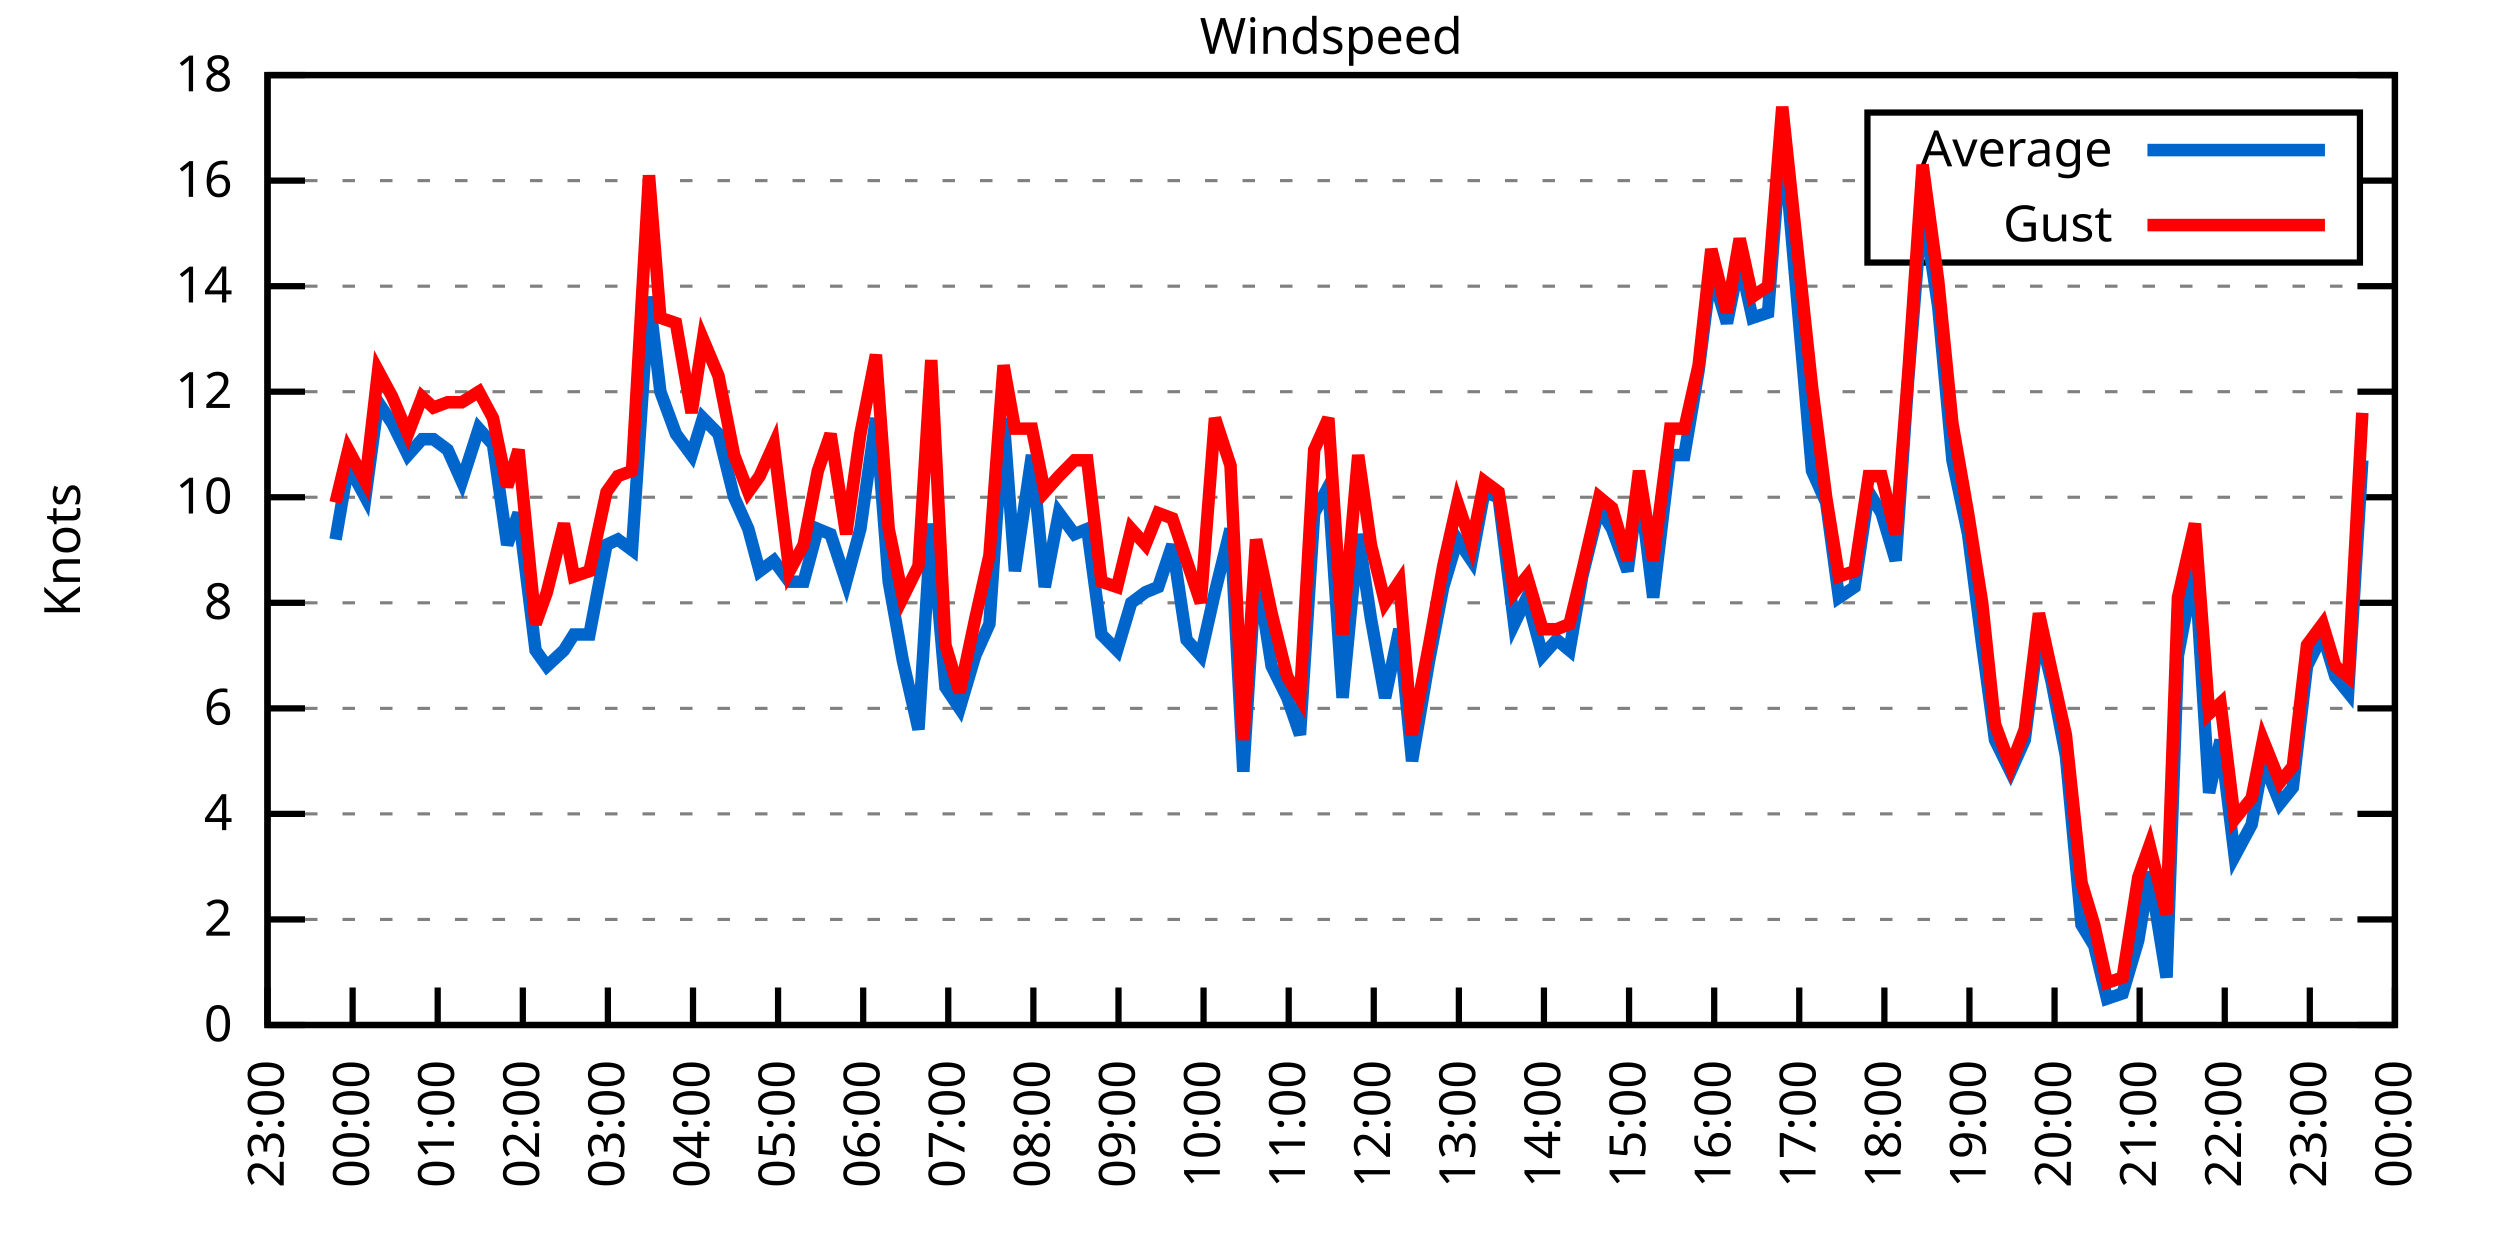
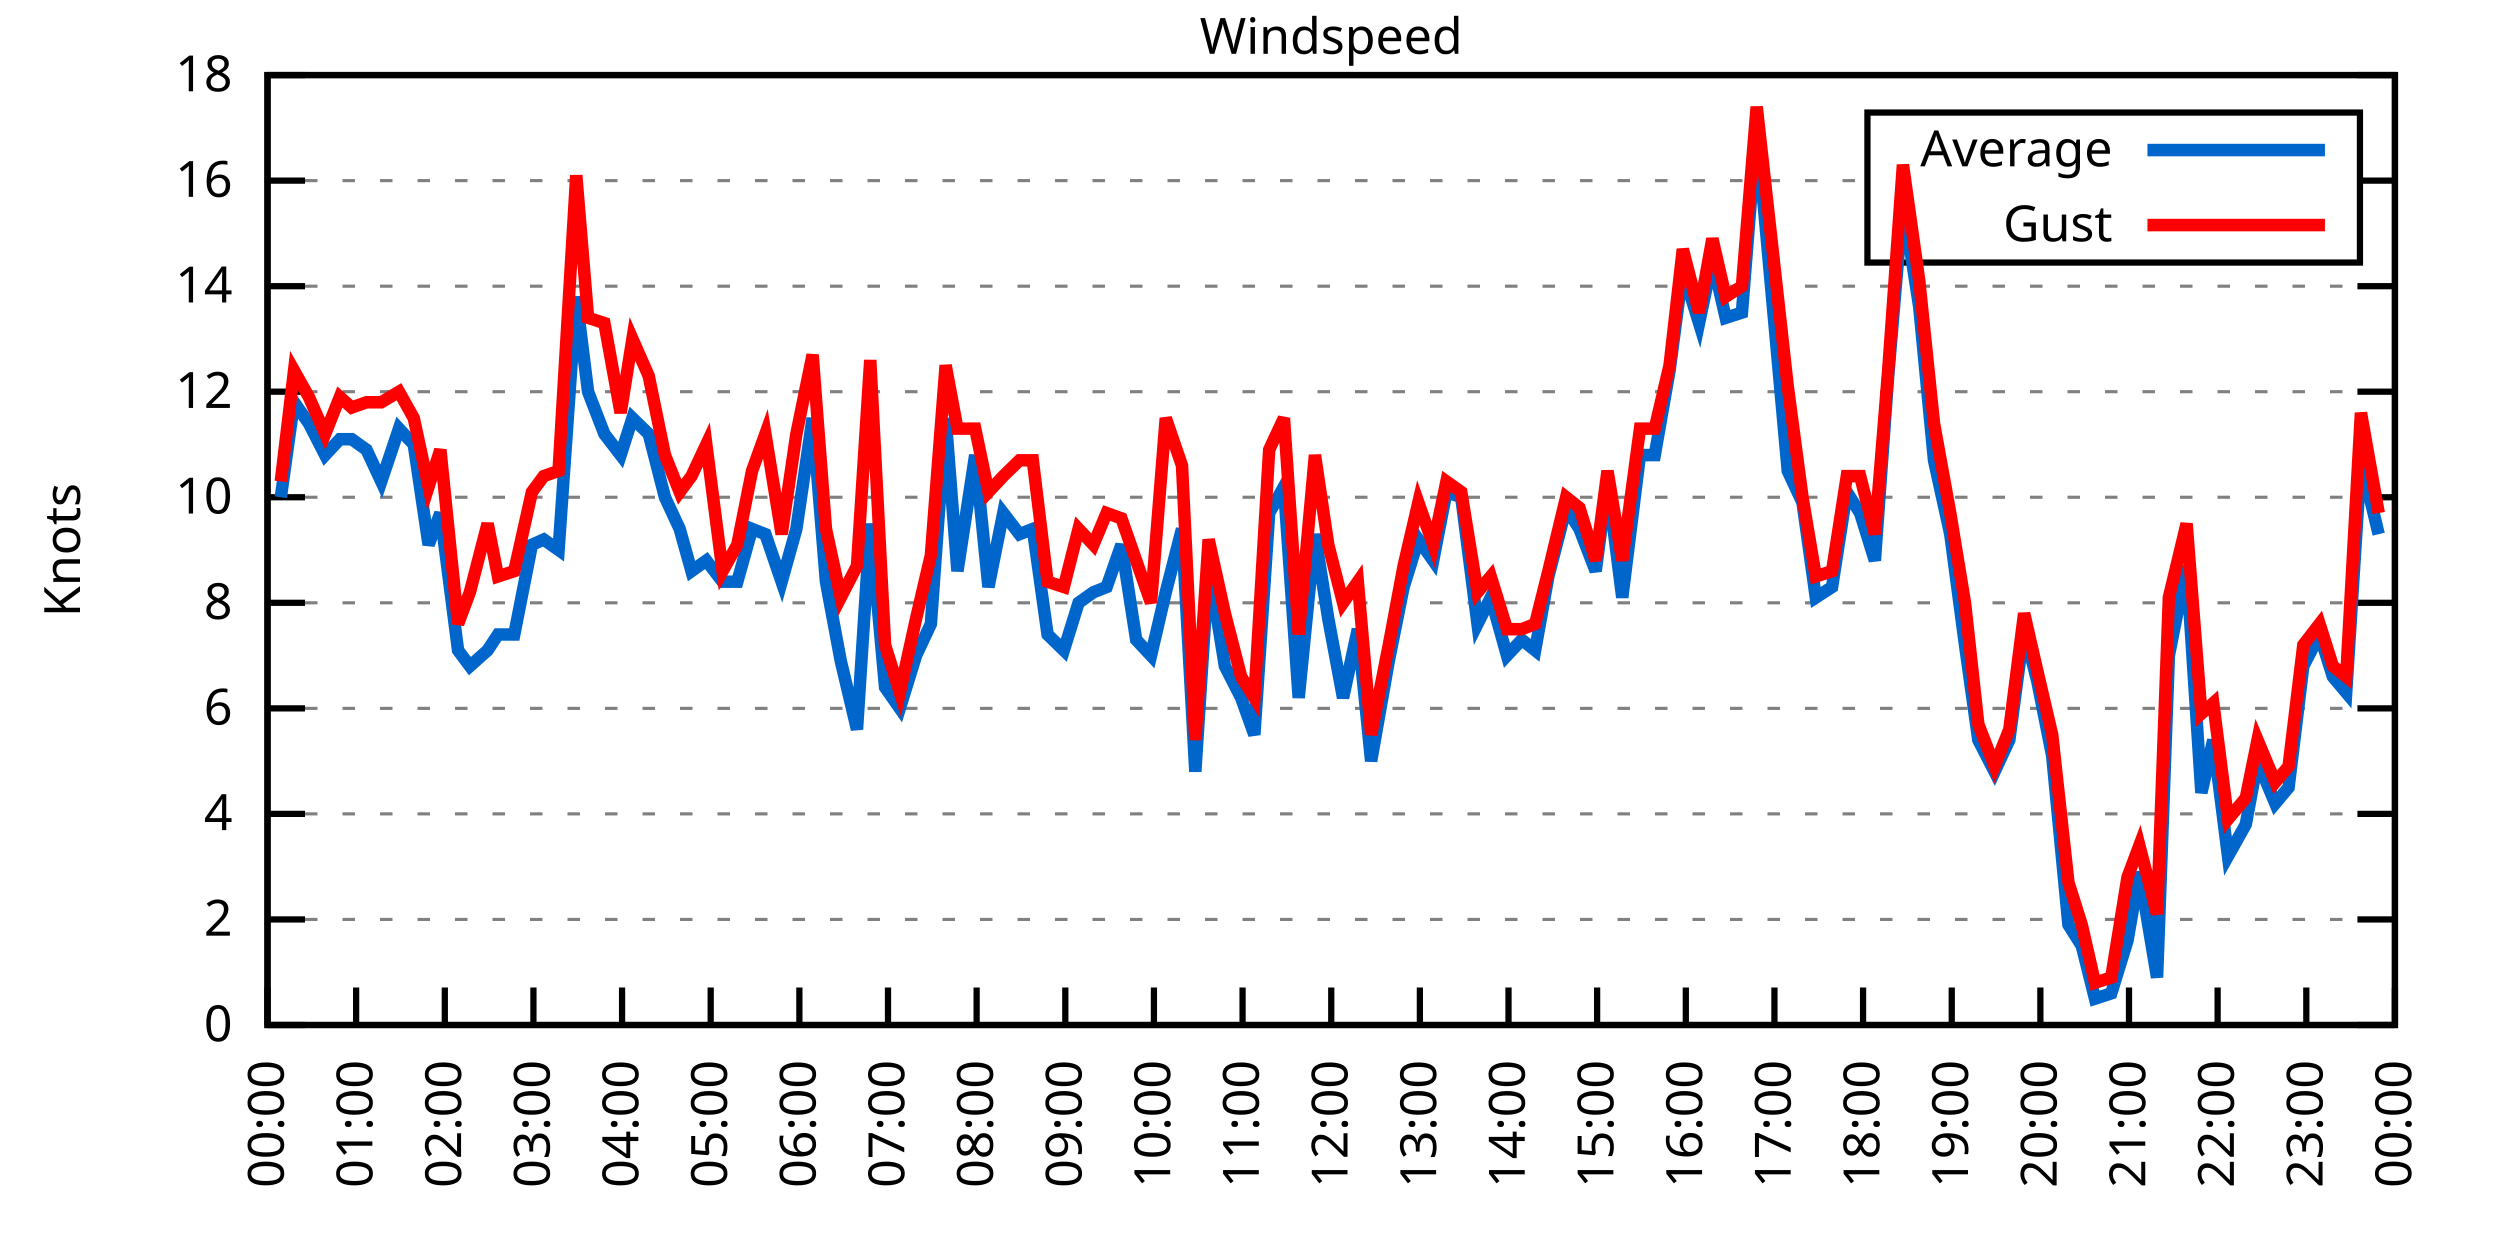
<svg xmlns="http://www.w3.org/2000/svg" xmlns:xlink="http://www.w3.org/1999/xlink" width="400" height="200" viewBox="0 0 400 200">
  <g id="gnuplot_canvas">
    <rect x="0" y="0" width="400" height="200" fill="none" />
    <defs>
      <circle id="gpDot" r="0.5" stroke-width="0.5" stroke="currentColor" />
      <path id="gpPt0" stroke-width="0.333" stroke="currentColor" d="M-1,0 h2 M0,-1 v2" />
      <path id="gpPt1" stroke-width="0.333" stroke="currentColor" d="M-1,-1 L1,1 M1,-1 L-1,1" />
      <path id="gpPt2" stroke-width="0.333" stroke="currentColor" d="M-1,0 L1,0 M0,-1 L0,1 M-1,-1 L1,1 M-1,1 L1,-1" />
      <rect id="gpPt3" stroke-width="0.333" stroke="currentColor" x="-1" y="-1" width="2" height="2" />
      <rect id="gpPt4" stroke-width="0.333" stroke="currentColor" fill="currentColor" x="-1" y="-1" width="2" height="2" />
      <circle id="gpPt5" stroke-width="0.333" stroke="currentColor" cx="0" cy="0" r="1" />
      <use xlink:href="#gpPt5" id="gpPt6" fill="currentColor" stroke="none" />
      <path id="gpPt7" stroke-width="0.333" stroke="currentColor" d="M0,-1.33 L-1.33,0.67 L1.33,0.67 z" />
      <use xlink:href="#gpPt7" id="gpPt8" fill="currentColor" stroke="none" />
      <use xlink:href="#gpPt7" id="gpPt9" stroke="currentColor" transform="rotate(180)" />
      <use xlink:href="#gpPt9" id="gpPt10" fill="currentColor" stroke="none" />
      <use xlink:href="#gpPt3" id="gpPt11" stroke="currentColor" transform="rotate(45)" />
      <use xlink:href="#gpPt11" id="gpPt12" fill="currentColor" stroke="none" />
      <path id="gpPt13" stroke-width="0.333" stroke="currentColor" d="M0,1.330 L1.265,0.411 L0.782,-1.067 L-0.782,-1.076 L-1.265,0.411 z" />
      <use xlink:href="#gpPt13" id="gpPt14" fill="currentColor" stroke="none" />
      <filter id="textbox" filterUnits="objectBoundingBox" x="0" y="0" height="1" width="1">
        <feFlood flood-color="white" flood-opacity="1" result="bgnd" />
        <feComposite in="SourceGraphic" in2="bgnd" operator="atop" />
      </filter>
      <filter id="greybox" filterUnits="objectBoundingBox" x="0" y="0" height="1" width="1">
        <feFlood flood-color="lightgrey" flood-opacity="1" result="grey" />
        <feComposite in="SourceGraphic" in2="grey" operator="atop" />
      </filter>
    </defs>
    <g fill="none" color="white" stroke="currentColor" stroke-width="1.00" stroke-linecap="butt" stroke-linejoin="miter">
</g>
    <g fill="none" color="black" stroke="currentColor" stroke-width="1.00" stroke-linecap="butt" stroke-linejoin="miter">
      <g stroke="none" shape-rendering="crispEdges">
        <polygon fill="rgb(255, 255, 255)" points="42.80,164.00 383.18,164.00 383.18,12.02 42.80,12.02 " />
      </g>
    </g>
    <g fill="none" color="black" stroke="currentColor" stroke-width="1.00" stroke-linecap="butt" stroke-linejoin="miter">
</g>
    <g fill="none" color="black" stroke="black" stroke-width="0.50" stroke-linecap="butt" stroke-linejoin="miter">
</g>
    <g fill="none" color="gray" stroke="currentColor" stroke-width="0.50" stroke-linecap="butt" stroke-linejoin="miter">
      <path stroke="gray" stroke-dasharray="2,4" class="gridline" d="M42.80,164.00 L383.19,164.00  " />
    </g>
    <g fill="none" color="gray" stroke="gray" stroke-width="1.00" stroke-linecap="butt" stroke-linejoin="miter">
</g>
    <g fill="none" color="black" stroke="currentColor" stroke-width="1.00" stroke-linecap="butt" stroke-linejoin="miter">
      <path stroke="black" d="M42.80,164.00 L48.80,164.00 M383.19,164.00 L377.19,164.00  " />
      <g transform="translate(37.20,166.60)" stroke="none" fill="black" font-family="Sans" font-size="8.00" text-anchor="end">
        <text>
          <tspan font-family="Sans"> 0</tspan>
        </text>
      </g>
    </g>
    <g fill="none" color="black" stroke="currentColor" stroke-width="1.00" stroke-linecap="butt" stroke-linejoin="miter">
</g>
    <g fill="none" color="black" stroke="black" stroke-width="0.50" stroke-linecap="butt" stroke-linejoin="miter">
</g>
    <g fill="none" color="gray" stroke="currentColor" stroke-width="0.50" stroke-linecap="butt" stroke-linejoin="miter">
      <path stroke="gray" stroke-dasharray="2,4" class="gridline" d="M42.80,147.11 L383.19,147.11  " />
    </g>
    <g fill="none" color="gray" stroke="gray" stroke-width="1.00" stroke-linecap="butt" stroke-linejoin="miter">
</g>
    <g fill="none" color="black" stroke="currentColor" stroke-width="1.00" stroke-linecap="butt" stroke-linejoin="miter">
      <path stroke="black" d="M42.80,147.11 L48.80,147.11 M383.19,147.11 L377.19,147.11  " />
      <g transform="translate(37.20,149.71)" stroke="none" fill="black" font-family="Sans" font-size="8.00" text-anchor="end">
        <text>
          <tspan font-family="Sans"> 2</tspan>
        </text>
      </g>
    </g>
    <g fill="none" color="black" stroke="currentColor" stroke-width="1.00" stroke-linecap="butt" stroke-linejoin="miter">
</g>
    <g fill="none" color="black" stroke="black" stroke-width="0.50" stroke-linecap="butt" stroke-linejoin="miter">
</g>
    <g fill="none" color="gray" stroke="currentColor" stroke-width="0.50" stroke-linecap="butt" stroke-linejoin="miter">
      <path stroke="gray" stroke-dasharray="2,4" class="gridline" d="M42.80,130.22 L383.19,130.22  " />
    </g>
    <g fill="none" color="gray" stroke="gray" stroke-width="1.00" stroke-linecap="butt" stroke-linejoin="miter">
</g>
    <g fill="none" color="black" stroke="currentColor" stroke-width="1.00" stroke-linecap="butt" stroke-linejoin="miter">
      <path stroke="black" d="M42.80,130.22 L48.80,130.22 M383.19,130.22 L377.19,130.22  " />
      <g transform="translate(37.20,132.82)" stroke="none" fill="black" font-family="Sans" font-size="8.00" text-anchor="end">
        <text>
          <tspan font-family="Sans"> 4</tspan>
        </text>
      </g>
    </g>
    <g fill="none" color="black" stroke="currentColor" stroke-width="1.00" stroke-linecap="butt" stroke-linejoin="miter">
</g>
    <g fill="none" color="black" stroke="black" stroke-width="0.50" stroke-linecap="butt" stroke-linejoin="miter">
</g>
    <g fill="none" color="gray" stroke="currentColor" stroke-width="0.50" stroke-linecap="butt" stroke-linejoin="miter">
      <path stroke="gray" stroke-dasharray="2,4" class="gridline" d="M42.80,113.34 L383.19,113.34  " />
    </g>
    <g fill="none" color="gray" stroke="gray" stroke-width="1.00" stroke-linecap="butt" stroke-linejoin="miter">
</g>
    <g fill="none" color="black" stroke="currentColor" stroke-width="1.00" stroke-linecap="butt" stroke-linejoin="miter">
      <path stroke="black" d="M42.80,113.34 L48.80,113.34 M383.19,113.34 L377.19,113.34  " />
      <g transform="translate(37.20,115.94)" stroke="none" fill="black" font-family="Sans" font-size="8.00" text-anchor="end">
        <text>
          <tspan font-family="Sans"> 6</tspan>
        </text>
      </g>
    </g>
    <g fill="none" color="black" stroke="currentColor" stroke-width="1.00" stroke-linecap="butt" stroke-linejoin="miter">
</g>
    <g fill="none" color="black" stroke="black" stroke-width="0.50" stroke-linecap="butt" stroke-linejoin="miter">
</g>
    <g fill="none" color="gray" stroke="currentColor" stroke-width="0.50" stroke-linecap="butt" stroke-linejoin="miter">
      <path stroke="gray" stroke-dasharray="2,4" class="gridline" d="M42.80,96.45 L383.19,96.45  " />
    </g>
    <g fill="none" color="gray" stroke="gray" stroke-width="1.00" stroke-linecap="butt" stroke-linejoin="miter">
</g>
    <g fill="none" color="black" stroke="currentColor" stroke-width="1.00" stroke-linecap="butt" stroke-linejoin="miter">
      <path stroke="black" d="M42.80,96.45 L48.80,96.45 M383.19,96.45 L377.19,96.45  " />
      <g transform="translate(37.20,99.05)" stroke="none" fill="black" font-family="Sans" font-size="8.00" text-anchor="end">
        <text>
          <tspan font-family="Sans"> 8</tspan>
        </text>
      </g>
    </g>
    <g fill="none" color="black" stroke="currentColor" stroke-width="1.00" stroke-linecap="butt" stroke-linejoin="miter">
</g>
    <g fill="none" color="black" stroke="black" stroke-width="0.50" stroke-linecap="butt" stroke-linejoin="miter">
</g>
    <g fill="none" color="gray" stroke="currentColor" stroke-width="0.50" stroke-linecap="butt" stroke-linejoin="miter">
      <path stroke="gray" stroke-dasharray="2,4" class="gridline" d="M42.80,79.56 L383.19,79.56  " />
    </g>
    <g fill="none" color="gray" stroke="gray" stroke-width="1.00" stroke-linecap="butt" stroke-linejoin="miter">
</g>
    <g fill="none" color="black" stroke="currentColor" stroke-width="1.00" stroke-linecap="butt" stroke-linejoin="miter">
      <path stroke="black" d="M42.80,79.56 L48.80,79.56 M383.19,79.56 L377.19,79.56  " />
      <g transform="translate(37.20,82.16)" stroke="none" fill="black" font-family="Sans" font-size="8.00" text-anchor="end">
        <text>
          <tspan font-family="Sans"> 10</tspan>
        </text>
      </g>
    </g>
    <g fill="none" color="black" stroke="currentColor" stroke-width="1.00" stroke-linecap="butt" stroke-linejoin="miter">
</g>
    <g fill="none" color="black" stroke="black" stroke-width="0.50" stroke-linecap="butt" stroke-linejoin="miter">
</g>
    <g fill="none" color="gray" stroke="currentColor" stroke-width="0.50" stroke-linecap="butt" stroke-linejoin="miter">
      <path stroke="gray" stroke-dasharray="2,4" class="gridline" d="M42.80,62.67 L383.19,62.67  " />
    </g>
    <g fill="none" color="gray" stroke="gray" stroke-width="1.00" stroke-linecap="butt" stroke-linejoin="miter">
</g>
    <g fill="none" color="black" stroke="currentColor" stroke-width="1.00" stroke-linecap="butt" stroke-linejoin="miter">
      <path stroke="black" d="M42.80,62.67 L48.80,62.67 M383.19,62.67 L377.19,62.67  " />
      <g transform="translate(37.20,65.27)" stroke="none" fill="black" font-family="Sans" font-size="8.00" text-anchor="end">
        <text>
          <tspan font-family="Sans"> 12</tspan>
        </text>
      </g>
    </g>
    <g fill="none" color="black" stroke="currentColor" stroke-width="1.00" stroke-linecap="butt" stroke-linejoin="miter">
</g>
    <g fill="none" color="black" stroke="black" stroke-width="0.50" stroke-linecap="butt" stroke-linejoin="miter">
</g>
    <g fill="none" color="gray" stroke="currentColor" stroke-width="0.50" stroke-linecap="butt" stroke-linejoin="miter">
      <path stroke="gray" stroke-dasharray="2,4" class="gridline" d="M42.80,45.79 L383.19,45.79  " />
    </g>
    <g fill="none" color="gray" stroke="gray" stroke-width="1.00" stroke-linecap="butt" stroke-linejoin="miter">
</g>
    <g fill="none" color="black" stroke="currentColor" stroke-width="1.00" stroke-linecap="butt" stroke-linejoin="miter">
      <path stroke="black" d="M42.80,45.79 L48.80,45.79 M383.19,45.79 L377.19,45.79  " />
      <g transform="translate(37.20,48.39)" stroke="none" fill="black" font-family="Sans" font-size="8.00" text-anchor="end">
        <text>
          <tspan font-family="Sans"> 14</tspan>
        </text>
      </g>
    </g>
    <g fill="none" color="black" stroke="currentColor" stroke-width="1.00" stroke-linecap="butt" stroke-linejoin="miter">
</g>
    <g fill="none" color="black" stroke="black" stroke-width="0.50" stroke-linecap="butt" stroke-linejoin="miter">
</g>
    <g fill="none" color="gray" stroke="currentColor" stroke-width="0.50" stroke-linecap="butt" stroke-linejoin="miter">
      <path stroke="gray" stroke-dasharray="2,4" class="gridline" d="M42.80,28.90 L298.79,28.90 M377.59,28.90 L383.19,28.90  " />
    </g>
    <g fill="none" color="gray" stroke="gray" stroke-width="1.00" stroke-linecap="butt" stroke-linejoin="miter">
</g>
    <g fill="none" color="black" stroke="currentColor" stroke-width="1.00" stroke-linecap="butt" stroke-linejoin="miter">
      <path stroke="black" d="M42.80,28.90 L48.80,28.90 M383.19,28.90 L377.19,28.90  " />
      <g transform="translate(37.20,31.50)" stroke="none" fill="black" font-family="Sans" font-size="8.00" text-anchor="end">
        <text>
          <tspan font-family="Sans"> 16</tspan>
        </text>
      </g>
    </g>
    <g fill="none" color="black" stroke="currentColor" stroke-width="1.00" stroke-linecap="butt" stroke-linejoin="miter">
</g>
    <g fill="none" color="black" stroke="black" stroke-width="0.50" stroke-linecap="butt" stroke-linejoin="miter">
</g>
    <g fill="none" color="gray" stroke="currentColor" stroke-width="0.50" stroke-linecap="butt" stroke-linejoin="miter">
      <path stroke="gray" stroke-dasharray="2,4" class="gridline" d="M42.80,12.01 L383.19,12.01  " />
    </g>
    <g fill="none" color="gray" stroke="gray" stroke-width="1.00" stroke-linecap="butt" stroke-linejoin="miter">
</g>
    <g fill="none" color="black" stroke="currentColor" stroke-width="1.00" stroke-linecap="butt" stroke-linejoin="miter">
      <path stroke="black" d="M42.80,12.01 L48.80,12.01 M383.19,12.01 L377.19,12.01  " />
      <g transform="translate(37.20,14.61)" stroke="none" fill="black" font-family="Sans" font-size="8.00" text-anchor="end">
        <text>
          <tspan font-family="Sans"> 18</tspan>
        </text>
      </g>
    </g>
    <g fill="none" color="black" stroke="currentColor" stroke-width="1.00" stroke-linecap="butt" stroke-linejoin="miter">
      <path stroke="black" d="M42.80,164.00 L42.80,158.00  " />
      <g transform="translate(45.40,169.60) rotate(270.00)" stroke="none" fill="black" font-family="Sans" font-size="8.00" text-anchor="end">
        <text>
-           <tspan font-family="Sans">23:00</tspan>
-         </text>
-       </g>
-     </g>
-     <g fill="none" color="black" stroke="currentColor" stroke-width="1.00" stroke-linecap="butt" stroke-linejoin="miter">
-       <path stroke="black" d="M56.42,164.00 L56.42,158.00  " />
-       <g transform="translate(59.02,169.60) rotate(270.00)" stroke="none" fill="black" font-family="Sans" font-size="8.00" text-anchor="end">
-         <text>
          <tspan font-family="Sans">00:00</tspan>
        </text>
      </g>
    </g>
    <g fill="none" color="black" stroke="currentColor" stroke-width="1.00" stroke-linecap="butt" stroke-linejoin="miter">
-       <path stroke="black" d="M70.03,164.00 L70.03,158.00  " />
-       <g transform="translate(72.63,169.60) rotate(270.00)" stroke="none" fill="black" font-family="Sans" font-size="8.00" text-anchor="end">
+       <path stroke="black" d="M56.98,164.00 L56.98,158.00  " />
+       <g transform="translate(59.58,169.60) rotate(270.00)" stroke="none" fill="black" font-family="Sans" font-size="8.00" text-anchor="end">
        <text>
          <tspan font-family="Sans">01:00</tspan>
        </text>
      </g>
    </g>
    <g fill="none" color="black" stroke="currentColor" stroke-width="1.00" stroke-linecap="butt" stroke-linejoin="miter">
-       <path stroke="black" d="M83.65,164.00 L83.65,158.00  " />
-       <g transform="translate(86.25,169.60) rotate(270.00)" stroke="none" fill="black" font-family="Sans" font-size="8.00" text-anchor="end">
+       <path stroke="black" d="M71.17,164.00 L71.17,158.00  " />
+       <g transform="translate(73.77,169.60) rotate(270.00)" stroke="none" fill="black" font-family="Sans" font-size="8.00" text-anchor="end">
        <text>
          <tspan font-family="Sans">02:00</tspan>
        </text>
      </g>
    </g>
    <g fill="none" color="black" stroke="currentColor" stroke-width="1.00" stroke-linecap="butt" stroke-linejoin="miter">
-       <path stroke="black" d="M97.26,164.00 L97.26,158.00  " />
-       <g transform="translate(99.86,169.60) rotate(270.00)" stroke="none" fill="black" font-family="Sans" font-size="8.00" text-anchor="end">
+       <path stroke="black" d="M85.35,164.00 L85.35,158.00  " />
+       <g transform="translate(87.95,169.60) rotate(270.00)" stroke="none" fill="black" font-family="Sans" font-size="8.00" text-anchor="end">
        <text>
          <tspan font-family="Sans">03:00</tspan>
        </text>
      </g>
    </g>
    <g fill="none" color="black" stroke="currentColor" stroke-width="1.00" stroke-linecap="butt" stroke-linejoin="miter">
-       <path stroke="black" d="M110.88,164.00 L110.88,158.00  " />
-       <g transform="translate(113.48,169.60) rotate(270.00)" stroke="none" fill="black" font-family="Sans" font-size="8.00" text-anchor="end">
+       <path stroke="black" d="M99.53,164.00 L99.53,158.00  " />
+       <g transform="translate(102.13,169.60) rotate(270.00)" stroke="none" fill="black" font-family="Sans" font-size="8.00" text-anchor="end">
        <text>
          <tspan font-family="Sans">04:00</tspan>
        </text>
      </g>
    </g>
    <g fill="none" color="black" stroke="currentColor" stroke-width="1.00" stroke-linecap="butt" stroke-linejoin="miter">
-       <path stroke="black" d="M124.49,164.00 L124.49,158.00  " />
-       <g transform="translate(127.09,169.60) rotate(270.00)" stroke="none" fill="black" font-family="Sans" font-size="8.00" text-anchor="end">
+       <path stroke="black" d="M113.71,164.00 L113.71,158.00  " />
+       <g transform="translate(116.31,169.60) rotate(270.00)" stroke="none" fill="black" font-family="Sans" font-size="8.00" text-anchor="end">
        <text>
          <tspan font-family="Sans">05:00</tspan>
        </text>
      </g>
    </g>
    <g fill="none" color="black" stroke="currentColor" stroke-width="1.00" stroke-linecap="butt" stroke-linejoin="miter">
-       <path stroke="black" d="M138.11,164.00 L138.11,158.00  " />
-       <g transform="translate(140.71,169.60) rotate(270.00)" stroke="none" fill="black" font-family="Sans" font-size="8.00" text-anchor="end">
+       <path stroke="black" d="M127.90,164.00 L127.90,158.00  " />
+       <g transform="translate(130.50,169.60) rotate(270.00)" stroke="none" fill="black" font-family="Sans" font-size="8.00" text-anchor="end">
        <text>
          <tspan font-family="Sans">06:00</tspan>
        </text>
      </g>
    </g>
    <g fill="none" color="black" stroke="currentColor" stroke-width="1.00" stroke-linecap="butt" stroke-linejoin="miter">
-       <path stroke="black" d="M151.72,164.00 L151.72,158.00  " />
-       <g transform="translate(154.32,169.60) rotate(270.00)" stroke="none" fill="black" font-family="Sans" font-size="8.00" text-anchor="end">
+       <path stroke="black" d="M142.08,164.00 L142.08,158.00  " />
+       <g transform="translate(144.68,169.60) rotate(270.00)" stroke="none" fill="black" font-family="Sans" font-size="8.00" text-anchor="end">
        <text>
          <tspan font-family="Sans">07:00</tspan>
        </text>
      </g>
    </g>
    <g fill="none" color="black" stroke="currentColor" stroke-width="1.00" stroke-linecap="butt" stroke-linejoin="miter">
-       <path stroke="black" d="M165.34,164.00 L165.34,158.00  " />
-       <g transform="translate(167.94,169.60) rotate(270.00)" stroke="none" fill="black" font-family="Sans" font-size="8.00" text-anchor="end">
+       <path stroke="black" d="M156.26,164.00 L156.26,158.00  " />
+       <g transform="translate(158.86,169.60) rotate(270.00)" stroke="none" fill="black" font-family="Sans" font-size="8.00" text-anchor="end">
        <text>
          <tspan font-family="Sans">08:00</tspan>
        </text>
      </g>
    </g>
    <g fill="none" color="black" stroke="currentColor" stroke-width="1.00" stroke-linecap="butt" stroke-linejoin="miter">
-       <path stroke="black" d="M178.96,164.00 L178.96,158.00  " />
-       <g transform="translate(181.56,169.60) rotate(270.00)" stroke="none" fill="black" font-family="Sans" font-size="8.00" text-anchor="end">
+       <path stroke="black" d="M170.45,164.00 L170.45,158.00  " />
+       <g transform="translate(173.05,169.60) rotate(270.00)" stroke="none" fill="black" font-family="Sans" font-size="8.00" text-anchor="end">
        <text>
          <tspan font-family="Sans">09:00</tspan>
        </text>
      </g>
    </g>
    <g fill="none" color="black" stroke="currentColor" stroke-width="1.00" stroke-linecap="butt" stroke-linejoin="miter">
-       <path stroke="black" d="M192.57,164.00 L192.57,158.00  " />
-       <g transform="translate(195.17,169.60) rotate(270.00)" stroke="none" fill="black" font-family="Sans" font-size="8.00" text-anchor="end">
+       <path stroke="black" d="M184.63,164.00 L184.63,158.00  " />
+       <g transform="translate(187.23,169.60) rotate(270.00)" stroke="none" fill="black" font-family="Sans" font-size="8.00" text-anchor="end">
        <text>
          <tspan font-family="Sans">10:00</tspan>
        </text>
      </g>
    </g>
    <g fill="none" color="black" stroke="currentColor" stroke-width="1.00" stroke-linecap="butt" stroke-linejoin="miter">
-       <path stroke="black" d="M206.19,164.00 L206.19,158.00  " />
-       <g transform="translate(208.79,169.60) rotate(270.00)" stroke="none" fill="black" font-family="Sans" font-size="8.00" text-anchor="end">
+       <path stroke="black" d="M198.81,164.00 L198.81,158.00  " />
+       <g transform="translate(201.41,169.60) rotate(270.00)" stroke="none" fill="black" font-family="Sans" font-size="8.00" text-anchor="end">
        <text>
          <tspan font-family="Sans">11:00</tspan>
        </text>
      </g>
    </g>
    <g fill="none" color="black" stroke="currentColor" stroke-width="1.00" stroke-linecap="butt" stroke-linejoin="miter">
-       <path stroke="black" d="M219.80,164.00 L219.80,158.00  " />
-       <g transform="translate(222.40,169.60) rotate(270.00)" stroke="none" fill="black" font-family="Sans" font-size="8.00" text-anchor="end">
+       <path stroke="black" d="M213.00,164.00 L213.00,158.00  " />
+       <g transform="translate(215.60,169.60) rotate(270.00)" stroke="none" fill="black" font-family="Sans" font-size="8.00" text-anchor="end">
        <text>
          <tspan font-family="Sans">12:00</tspan>
        </text>
      </g>
    </g>
    <g fill="none" color="black" stroke="currentColor" stroke-width="1.00" stroke-linecap="butt" stroke-linejoin="miter">
-       <path stroke="black" d="M233.42,164.00 L233.42,158.00  " />
-       <g transform="translate(236.02,169.60) rotate(270.00)" stroke="none" fill="black" font-family="Sans" font-size="8.00" text-anchor="end">
+       <path stroke="black" d="M227.18,164.00 L227.18,158.00  " />
+       <g transform="translate(229.78,169.60) rotate(270.00)" stroke="none" fill="black" font-family="Sans" font-size="8.00" text-anchor="end">
        <text>
          <tspan font-family="Sans">13:00</tspan>
        </text>
      </g>
    </g>
    <g fill="none" color="black" stroke="currentColor" stroke-width="1.00" stroke-linecap="butt" stroke-linejoin="miter">
-       <path stroke="black" d="M247.03,164.00 L247.03,158.00  " />
-       <g transform="translate(249.63,169.60) rotate(270.00)" stroke="none" fill="black" font-family="Sans" font-size="8.00" text-anchor="end">
+       <path stroke="black" d="M241.36,164.00 L241.36,158.00  " />
+       <g transform="translate(243.96,169.60) rotate(270.00)" stroke="none" fill="black" font-family="Sans" font-size="8.00" text-anchor="end">
        <text>
          <tspan font-family="Sans">14:00</tspan>
        </text>
      </g>
    </g>
    <g fill="none" color="black" stroke="currentColor" stroke-width="1.00" stroke-linecap="butt" stroke-linejoin="miter">
-       <path stroke="black" d="M260.65,164.00 L260.65,158.00  " />
-       <g transform="translate(263.25,169.60) rotate(270.00)" stroke="none" fill="black" font-family="Sans" font-size="8.00" text-anchor="end">
+       <path stroke="black" d="M255.54,164.00 L255.54,158.00  " />
+       <g transform="translate(258.14,169.60) rotate(270.00)" stroke="none" fill="black" font-family="Sans" font-size="8.00" text-anchor="end">
        <text>
          <tspan font-family="Sans">15:00</tspan>
        </text>
      </g>
    </g>
    <g fill="none" color="black" stroke="currentColor" stroke-width="1.00" stroke-linecap="butt" stroke-linejoin="miter">
-       <path stroke="black" d="M274.27,164.00 L274.27,158.00  " />
-       <g transform="translate(276.87,169.60) rotate(270.00)" stroke="none" fill="black" font-family="Sans" font-size="8.00" text-anchor="end">
+       <path stroke="black" d="M269.73,164.00 L269.73,158.00  " />
+       <g transform="translate(272.33,169.60) rotate(270.00)" stroke="none" fill="black" font-family="Sans" font-size="8.00" text-anchor="end">
        <text>
          <tspan font-family="Sans">16:00</tspan>
        </text>
      </g>
    </g>
    <g fill="none" color="black" stroke="currentColor" stroke-width="1.00" stroke-linecap="butt" stroke-linejoin="miter">
-       <path stroke="black" d="M287.88,164.00 L287.88,158.00  " />
-       <g transform="translate(290.48,169.60) rotate(270.00)" stroke="none" fill="black" font-family="Sans" font-size="8.00" text-anchor="end">
+       <path stroke="black" d="M283.91,164.00 L283.91,158.00  " />
+       <g transform="translate(286.51,169.60) rotate(270.00)" stroke="none" fill="black" font-family="Sans" font-size="8.00" text-anchor="end">
        <text>
          <tspan font-family="Sans">17:00</tspan>
        </text>
      </g>
    </g>
    <g fill="none" color="black" stroke="currentColor" stroke-width="1.00" stroke-linecap="butt" stroke-linejoin="miter">
-       <path stroke="black" d="M301.50,164.00 L301.50,158.00  " />
-       <g transform="translate(304.10,169.60) rotate(270.00)" stroke="none" fill="black" font-family="Sans" font-size="8.00" text-anchor="end">
+       <path stroke="black" d="M298.09,164.00 L298.09,158.00  " />
+       <g transform="translate(300.69,169.60) rotate(270.00)" stroke="none" fill="black" font-family="Sans" font-size="8.00" text-anchor="end">
        <text>
          <tspan font-family="Sans">18:00</tspan>
        </text>
      </g>
    </g>
    <g fill="none" color="black" stroke="currentColor" stroke-width="1.00" stroke-linecap="butt" stroke-linejoin="miter">
-       <path stroke="black" d="M315.11,164.00 L315.11,158.00  " />
-       <g transform="translate(317.71,169.60) rotate(270.00)" stroke="none" fill="black" font-family="Sans" font-size="8.00" text-anchor="end">
+       <path stroke="black" d="M312.28,164.00 L312.28,158.00  " />
+       <g transform="translate(314.88,169.60) rotate(270.00)" stroke="none" fill="black" font-family="Sans" font-size="8.00" text-anchor="end">
        <text>
          <tspan font-family="Sans">19:00</tspan>
        </text>
      </g>
    </g>
    <g fill="none" color="black" stroke="currentColor" stroke-width="1.00" stroke-linecap="butt" stroke-linejoin="miter">
-       <path stroke="black" d="M328.73,164.00 L328.73,158.00  " />
-       <g transform="translate(331.33,169.60) rotate(270.00)" stroke="none" fill="black" font-family="Sans" font-size="8.00" text-anchor="end">
+       <path stroke="black" d="M326.46,164.00 L326.46,158.00  " />
+       <g transform="translate(329.06,169.60) rotate(270.00)" stroke="none" fill="black" font-family="Sans" font-size="8.00" text-anchor="end">
        <text>
          <tspan font-family="Sans">20:00</tspan>
        </text>
      </g>
    </g>
    <g fill="none" color="black" stroke="currentColor" stroke-width="1.00" stroke-linecap="butt" stroke-linejoin="miter">
-       <path stroke="black" d="M342.34,164.00 L342.34,158.00  " />
-       <g transform="translate(344.94,169.60) rotate(270.00)" stroke="none" fill="black" font-family="Sans" font-size="8.00" text-anchor="end">
+       <path stroke="black" d="M340.64,164.00 L340.64,158.00  " />
+       <g transform="translate(343.24,169.60) rotate(270.00)" stroke="none" fill="black" font-family="Sans" font-size="8.00" text-anchor="end">
        <text>
          <tspan font-family="Sans">21:00</tspan>
        </text>
      </g>
    </g>
    <g fill="none" color="black" stroke="currentColor" stroke-width="1.00" stroke-linecap="butt" stroke-linejoin="miter">
-       <path stroke="black" d="M355.96,164.00 L355.96,158.00  " />
-       <g transform="translate(358.56,169.60) rotate(270.00)" stroke="none" fill="black" font-family="Sans" font-size="8.00" text-anchor="end">
+       <path stroke="black" d="M354.82,164.00 L354.82,158.00  " />
+       <g transform="translate(357.42,169.60) rotate(270.00)" stroke="none" fill="black" font-family="Sans" font-size="8.00" text-anchor="end">
        <text>
          <tspan font-family="Sans">22:00</tspan>
        </text>
      </g>
    </g>
    <g fill="none" color="black" stroke="currentColor" stroke-width="1.00" stroke-linecap="butt" stroke-linejoin="miter">
-       <path stroke="black" d="M369.57,164.00 L369.57,158.00  " />
-       <g transform="translate(372.17,169.60) rotate(270.00)" stroke="none" fill="black" font-family="Sans" font-size="8.00" text-anchor="end">
+       <path stroke="black" d="M369.01,164.00 L369.01,158.00  " />
+       <g transform="translate(371.61,169.60) rotate(270.00)" stroke="none" fill="black" font-family="Sans" font-size="8.00" text-anchor="end">
        <text>
          <tspan font-family="Sans">23:00</tspan>
        </text>
      </g>
    </g>
    <g fill="none" color="black" stroke="currentColor" stroke-width="1.00" stroke-linecap="butt" stroke-linejoin="miter">
      <path stroke="black" d="M383.19,164.00 L383.19,158.00  " />
      <g transform="translate(385.79,169.60) rotate(270.00)" stroke="none" fill="black" font-family="Sans" font-size="8.00" text-anchor="end">
        <text>
          <tspan font-family="Sans">00:00</tspan>
        </text>
      </g>
    </g>
    <g fill="none" color="black" stroke="currentColor" stroke-width="1.00" stroke-linecap="butt" stroke-linejoin="miter">
</g>
    <g fill="none" color="black" stroke="currentColor" stroke-width="1.00" stroke-linecap="butt" stroke-linejoin="miter">
      <path stroke="black" d="M42.80,12.01 L42.80,164.00 L383.19,164.00 L383.19,12.01 L42.80,12.01 Z  " />
    </g>
    <g fill="none" color="black" stroke="currentColor" stroke-width="1.00" stroke-linecap="butt" stroke-linejoin="miter">
</g>
    <g fill="none" color="black" stroke="currentColor" stroke-width="1.00" stroke-linecap="butt" stroke-linejoin="miter">
      <path stroke="black" d="M298.79,42.01 L298.79,18.01 L377.59,18.01 L377.59,42.01 L298.79,42.01 Z  " />
    </g>
    <g id="Windspeed_plot_1">
      <g fill="none" color="white" stroke="black" stroke-width="2.00" stroke-linecap="butt" stroke-linejoin="miter">
</g>
      <g fill="none" color="black" stroke="currentColor" stroke-width="2.00" stroke-linecap="butt" stroke-linejoin="miter">
        <g transform="translate(337.99,26.61)" stroke="none" fill="black" font-family="Sans" font-size="8.00" text-anchor="end">
          <text>
            <tspan font-family="Sans">Average</tspan>
          </text>
        </g>
      </g>
      <g fill="none" color="black" stroke="currentColor" stroke-width="2.00" stroke-linecap="butt" stroke-linejoin="miter">
-         <path stroke="rgb(  0, 102, 204)" d="M343.59,24.01 L371.99,24.01 M53.69,86.32 L55.73,74.49 L58.46,79.56 L60.50,64.36 L62.77,67.74 L65.27,72.81   L67.54,70.27 L69.35,70.27 L71.62,71.96 L73.89,77.03 L76.61,68.58 L78.88,71.12 L81.15,87.16 L82.97,82.09   L85.69,104.05 L87.50,106.58 L90.23,104.05 L91.82,101.52 L94.31,101.52 L97.04,87.16 L98.85,86.32 L101.12,88.00   L103.84,47.47 L105.66,62.67 L108.15,69.43 L110.65,72.81 L112.47,66.90 L114.96,69.43 L117.46,79.56 L119.73,84.63   L121.54,91.38 L123.81,89.69 L126.31,93.07 L128.58,93.07 L130.85,84.63 L132.89,85.47 L135.39,93.07 L137.66,84.63   L140.15,66.90 L142.19,93.07 L144.46,105.74 L146.96,116.71 L149.00,83.78 L151.27,109.96 L153.54,113.34 L156.04,104.89   L158.31,99.83 L160.57,66.90 L162.39,91.38 L165.11,72.81 L167.16,93.92 L169.43,82.09 L171.92,85.47 L173.96,84.63   L176.23,101.52 L178.73,104.05 L181.00,96.45 L183.27,94.76 L185.31,93.92 L187.58,87.16 L189.85,102.36 L192.12,104.89   L194.39,94.76 L196.88,84.63 L198.93,123.47 L200.97,90.54 L203.46,106.58 L205.96,111.65 L208.00,117.56 L210.27,82.09   L212.54,77.87 L214.81,111.65 L217.31,85.47 L219.35,98.98 L221.62,111.65 L223.89,100.67 L225.93,121.78 L228.65,105.74   L230.92,93.92 L233.19,86.32 L235.46,89.69 L237.50,78.72 L239.77,79.56 L242.27,99.83 L244.31,95.60 L246.81,104.89   L249.08,102.36 L251.12,104.05 L253.16,92.23 L255.88,81.25 L257.93,84.63 L260.42,91.38 L262.24,77.03 L264.51,95.60   L267.23,72.81 L269.50,72.81 L271.77,59.30 L273.81,43.25 L276.31,51.70 L278.35,41.56 L280.39,50.85 L282.89,50.01   L285.16,20.45 L289.92,75.34 L292.19,80.41 L294.23,95.60 L296.73,93.92 L299.00,78.72 L301.04,82.09 L303.31,89.69   L305.35,60.14 L307.62,32.28 L310.12,49.16 L312.39,73.65 L314.89,85.47 L317.15,103.20 L319.20,118.40 L321.69,123.47   L323.96,118.40 L326.23,100.67 L328.27,109.11 L330.54,120.94 L333.04,147.96 L335.08,151.33 L337.12,159.78 L339.62,158.93   L342.12,150.49 L343.93,139.51 L346.65,156.40 L348.47,104.89 L351.19,90.54 L353.46,126.85 L355.28,118.40 L357.55,136.98   L360.27,131.91 L362.09,121.78 L364.81,128.54 L366.85,126.00 L369.12,106.58 L371.62,101.52 L373.66,108.27 L375.70,110.80   L377.97,73.65  " />
+         <path stroke="rgb(  0, 102, 204)" d="M343.59,24.01 L371.99,24.01 M44.93,79.56 L47.05,64.36 L49.42,67.74 L52.02,72.81 L54.38,70.27 L56.27,70.27   L58.64,71.96 L61.00,77.03 L63.84,68.58 L66.20,71.12 L68.57,87.16 L70.46,82.09 L73.29,104.05 L75.18,106.58   L78.02,104.05 L79.68,101.52 L82.28,101.52 L85.11,87.16 L87.00,86.32 L89.37,88.00 L92.20,47.47 L94.09,62.67   L96.70,69.43 L99.30,72.81 L101.19,66.90 L103.79,69.43 L106.39,79.56 L108.75,84.63 L110.64,91.38 L113.01,89.69   L115.61,93.07 L117.97,93.07 L120.33,84.63 L122.46,85.47 L125.06,93.07 L127.42,84.63 L130.02,66.90 L132.15,93.07   L134.52,105.74 L137.12,116.71 L139.24,83.78 L141.61,109.96 L143.97,113.34 L146.57,104.89 L148.94,99.83 L151.30,66.90   L153.19,91.38 L156.03,72.81 L158.15,93.92 L160.52,82.09 L163.12,85.47 L165.25,84.63 L167.61,101.52 L170.21,104.05   L172.57,96.45 L174.94,94.76 L177.06,93.92 L179.43,87.16 L181.79,102.36 L184.16,104.89 L186.52,94.76 L189.12,84.63   L191.25,123.47 L193.38,90.54 L195.98,106.58 L198.58,111.65 L200.70,117.56 L203.07,82.09 L205.43,77.87 L207.79,111.65   L210.39,85.47 L212.52,98.98 L214.89,111.65 L217.25,100.67 L219.38,121.78 L222.21,105.74 L224.58,93.92 L226.94,86.32   L229.31,89.69 L231.43,78.72 L233.80,79.56 L236.40,99.83 L238.52,95.60 L241.12,104.89 L243.49,102.36 L245.62,104.05   L247.74,92.23 L250.58,81.25 L252.71,84.63 L255.31,91.38 L257.20,77.03 L259.56,95.60 L262.40,72.81 L264.76,72.81   L267.13,59.30 L269.25,43.25 L271.85,51.70 L273.98,41.56 L276.11,50.85 L278.71,50.01 L281.07,20.45 L286.04,75.34   L288.40,80.41 L290.53,95.60 L293.13,93.92 L295.49,78.72 L297.62,82.09 L299.98,89.69 L302.11,60.14 L304.47,32.28   L307.08,49.16 L309.44,73.65 L312.04,85.47 L314.40,103.20 L316.53,118.40 L319.13,123.47 L321.49,118.40 L323.86,100.67   L325.99,109.11 L328.35,120.94 L330.95,147.96 L333.08,151.33 L335.20,159.78 L337.80,158.93 L340.40,150.49 L342.30,139.51   L345.13,156.40 L347.02,104.89 L349.86,90.54 L352.22,126.85 L354.12,118.40 L356.48,136.98 L359.32,131.91 L361.21,121.78   L364.04,128.54 L366.17,126.00 L368.53,106.58 L371.13,101.52 L373.26,108.27 L375.39,110.80 L377.75,73.65 L380.59,85.47    " />
      </g>
    </g>
    <g id="Windspeed_plot_2">
      <g fill="none" color="black" stroke="currentColor" stroke-width="2.00" stroke-linecap="butt" stroke-linejoin="miter">
        <g transform="translate(337.99,38.61)" stroke="none" fill="black" font-family="Sans" font-size="8.00" text-anchor="end">
          <text>
            <tspan font-family="Sans">Gust</tspan>
          </text>
        </g>
      </g>
      <g fill="none" color="black" stroke="currentColor" stroke-width="2.00" stroke-linecap="butt" stroke-linejoin="miter">
-         <path stroke="rgb(255,   0,   0)" d="M343.59,36.01 L371.99,36.01 M53.69,80.41 L55.73,71.96 L58.46,77.03 L60.50,59.30 L62.77,63.52 L65.27,69.43   L67.54,63.52 L69.35,65.21 L71.62,64.36 L73.89,64.36 L76.61,62.67 L78.88,66.90 L81.15,77.87 L82.97,71.96   L85.69,99.83 L87.50,94.76 L90.23,83.78 L91.82,92.23 L94.31,91.38 L97.04,78.72 L98.85,76.18 L101.12,75.34   L103.84,28.05 L105.66,50.85 L108.15,51.70 L110.65,66.05 L112.47,54.23 L114.96,60.14 L117.46,72.81 L119.73,78.72   L121.54,76.18 L123.81,71.12 L126.31,91.38 L128.58,87.16 L130.85,75.34 L132.89,69.43 L135.39,85.47 L137.66,69.43   L140.15,56.76 L142.19,84.63 L144.46,95.60 L146.96,90.54 L149.00,57.61 L151.27,103.20 L153.54,110.80 L156.04,98.98   L158.31,88.85 L160.57,58.45 L162.39,68.58 L165.11,68.58 L167.16,78.72 L169.43,76.18 L171.92,73.65 L173.96,73.65   L176.23,93.07 L178.73,93.92 L181.00,84.63 L183.27,87.16 L185.31,82.09 L187.58,82.94 L189.85,89.69 L192.12,96.45   L194.39,66.90 L196.88,74.49 L198.93,118.40 L200.97,86.32 L203.46,98.14 L205.96,108.27 L208.00,111.65 L210.27,71.96   L212.54,66.90 L214.81,101.52 L217.31,72.81 L219.35,87.16 L221.62,96.45 L223.89,93.07 L225.93,117.56 L228.65,103.20   L230.92,90.54 L233.19,80.41 L235.46,87.16 L237.50,77.03 L239.77,78.72 L242.27,94.76 L244.31,92.23 L246.81,100.67   L249.08,100.67 L251.12,99.83 L253.16,91.38 L255.88,79.56 L257.93,81.25 L260.42,89.69 L262.24,75.34 L264.51,89.69   L267.23,68.58 L269.50,68.58 L271.77,58.45 L273.81,39.87 L276.31,50.01 L278.35,38.19 L280.39,47.47 L282.89,45.79   L285.16,17.08 L289.92,61.83 L292.19,79.56 L294.23,92.23 L296.73,91.38 L299.00,76.18 L301.04,76.18 L303.31,85.47   L305.35,59.30 L307.62,26.36 L310.12,44.94 L312.39,67.74 L314.89,82.09 L317.15,96.45 L319.20,115.87 L321.69,122.62   L323.96,116.71 L326.23,98.14 L328.27,107.43 L330.54,117.56 L333.04,141.20 L335.08,147.96 L337.12,157.24 L339.62,156.40   L342.12,140.36 L343.93,135.29 L346.65,146.27 L348.47,95.60 L351.19,83.78 L353.46,114.18 L355.28,112.49 L357.55,131.07   L360.27,127.69 L362.09,118.40 L364.81,125.16 L366.85,122.62 L369.12,103.20 L371.62,99.83 L373.66,106.58 L375.70,108.27   L377.97,66.05  " />
+         <path stroke="rgb(255,   0,   0)" d="M343.59,36.01 L371.99,36.01 M44.93,77.03 L47.05,59.30 L49.42,63.52 L52.02,69.43 L54.38,63.52 L56.27,65.21   L58.64,64.36 L61.00,64.36 L63.84,62.67 L66.20,66.90 L68.57,77.87 L70.46,71.96 L73.29,99.83 L75.18,94.76   L78.02,83.78 L79.68,92.23 L82.28,91.38 L85.11,78.72 L87.00,76.18 L89.37,75.34 L92.20,28.05 L94.09,50.85   L96.70,51.70 L99.30,66.05 L101.19,54.23 L103.79,60.14 L106.39,72.81 L108.75,78.72 L110.64,76.18 L113.01,71.12   L115.61,91.38 L117.97,87.16 L120.33,75.34 L122.46,69.43 L125.06,85.47 L127.42,69.43 L130.02,56.76 L132.15,84.63   L134.52,95.60 L137.12,90.54 L139.24,57.61 L141.61,103.20 L143.97,110.80 L146.57,98.98 L148.94,88.85 L151.30,58.45   L153.19,68.58 L156.03,68.58 L158.15,78.72 L160.52,76.18 L163.12,73.65 L165.25,73.65 L167.61,93.07 L170.21,93.92   L172.57,84.63 L174.94,87.16 L177.06,82.09 L179.43,82.94 L181.79,89.69 L184.16,96.45 L186.52,66.90 L189.12,74.49   L191.25,118.40 L193.38,86.32 L195.98,98.14 L198.58,108.27 L200.70,111.65 L203.07,71.96 L205.43,66.90 L207.79,101.52   L210.39,72.81 L212.52,87.16 L214.89,96.45 L217.25,93.07 L219.38,117.56 L222.21,103.20 L224.58,90.54 L226.94,80.41   L229.31,87.16 L231.43,77.03 L233.80,78.72 L236.40,94.76 L238.52,92.23 L241.12,100.67 L243.49,100.67 L245.62,99.83   L247.74,91.38 L250.58,79.56 L252.71,81.25 L255.31,89.69 L257.20,75.34 L259.56,89.69 L262.40,68.58 L264.76,68.58   L267.13,58.45 L269.25,39.87 L271.85,50.01 L273.98,38.19 L276.11,47.47 L278.71,45.79 L281.07,17.08 L286.04,61.83   L288.40,79.56 L290.53,92.23 L293.13,91.38 L295.49,76.18 L297.62,76.18 L299.98,85.47 L302.11,59.30 L304.47,26.36   L307.08,44.94 L309.44,67.74 L312.04,82.09 L314.40,96.45 L316.53,115.87 L319.13,122.62 L321.49,116.71 L323.86,98.14   L325.99,107.43 L328.35,117.56 L330.95,141.20 L333.08,147.96 L335.20,157.24 L337.80,156.40 L340.40,140.36 L342.30,135.29   L345.13,146.27 L347.02,95.60 L349.86,83.78 L352.22,114.18 L354.12,112.49 L356.48,131.07 L359.32,127.69 L361.21,118.40   L364.04,125.16 L366.17,122.62 L368.53,103.20 L371.13,99.83 L373.26,106.58 L375.39,108.27 L377.75,66.05 L380.59,82.09    " />
      </g>
    </g>
    <g fill="none" color="black" stroke="currentColor" stroke-width="2.00" stroke-linecap="butt" stroke-linejoin="miter">
</g>
    <g fill="none" color="black" stroke="black" stroke-width="1.00" stroke-linecap="butt" stroke-linejoin="miter">
</g>
    <g fill="none" color="black" stroke="currentColor" stroke-width="1.00" stroke-linecap="butt" stroke-linejoin="miter">
      <path stroke="black" d="M42.80,12.01 L42.80,164.00 L383.19,164.00 L383.19,12.01 L42.80,12.01 Z  " />
      <g transform="translate(12.80,88.01) rotate(270.00)" stroke="none" fill="black" font-family="Sans" font-size="8.00" text-anchor="middle">
        <text>
          <tspan font-family="Sans">Knots</tspan>
        </text>
      </g>
    </g>
    <g fill="none" color="black" stroke="currentColor" stroke-width="1.00" stroke-linecap="butt" stroke-linejoin="miter">
</g>
    <g fill="none" color="black" stroke="currentColor" stroke-width="1.00" stroke-linecap="butt" stroke-linejoin="miter">
      <g transform="translate(212.99,8.61)" stroke="none" fill="black" font-family="Sans" font-size="8.00" text-anchor="middle">
        <text>
          <tspan font-family="Sans">Windspeed</tspan>
        </text>
      </g>
    </g>
    <g fill="none" color="black" stroke="currentColor" stroke-width="1.00" stroke-linecap="butt" stroke-linejoin="miter">
</g>
  </g>
</svg>
